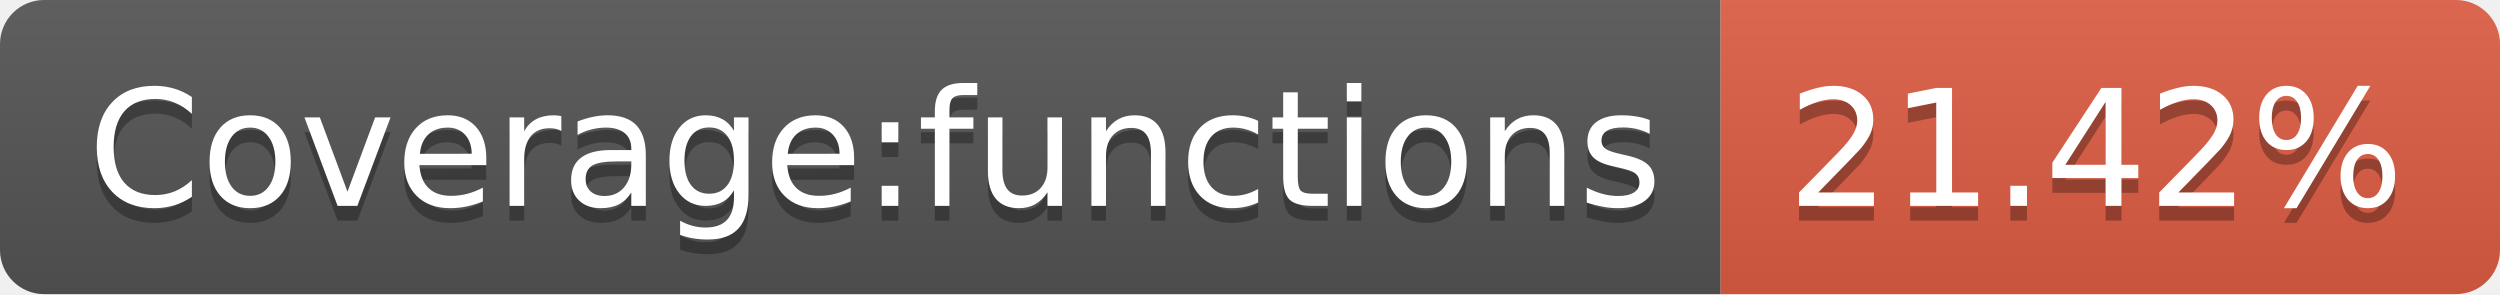
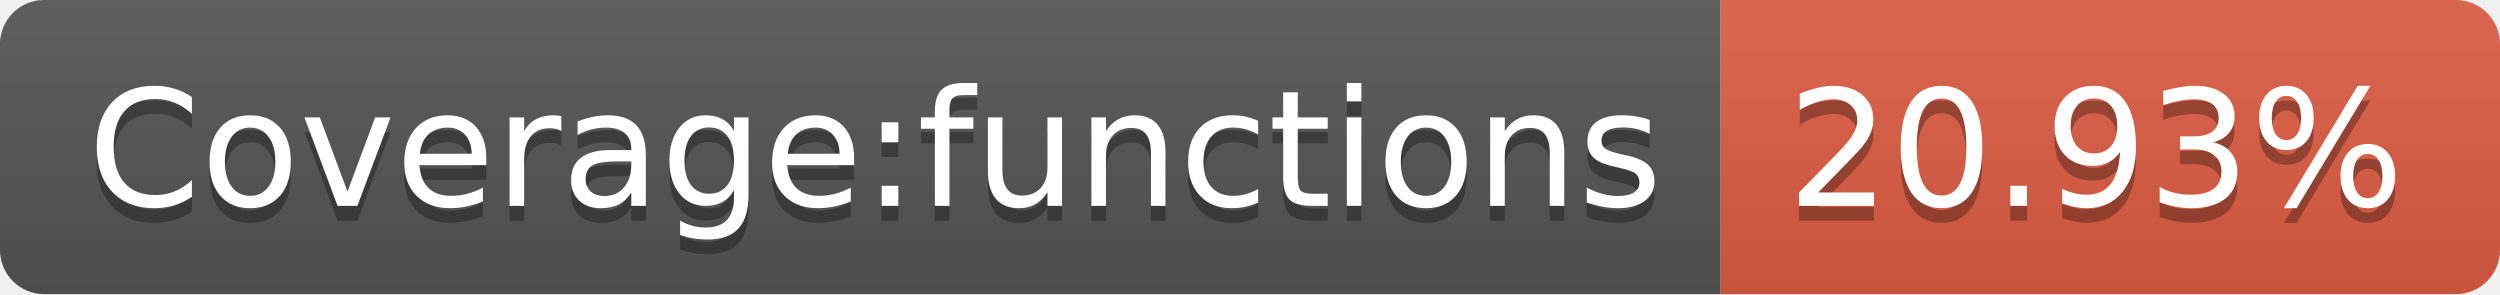
- <svg xmlns="http://www.w3.org/2000/svg" width="170" height="20" role="img" aria-label="Coverage:functions: 21.42%">
+ <svg xmlns="http://www.w3.org/2000/svg" width="170" height="20" role="img" aria-label="Coverage:functions: 20.93%">
  <linearGradient id="s" x2="0" y2="100%">
    <stop offset="0" stop-color="#bbb" stop-opacity=".1" />
    <stop offset="1" stop-opacity=".1" />
  </linearGradient>
  <clipPath id="r">
    <rect width="170" height="20" rx="3" fill="#fff" />
  </clipPath>
  <g clip-path="url(#r)">
    <rect width="117" height="20" fill="#555" />
    <rect x="117" width="53" height="20" fill="#e05d44" />
    <rect width="170" height="20" fill="url(#s)" />
  </g>
  <g fill="#fff" text-anchor="middle" font-family="Verdana,Geneva,DejaVu Sans,sans-serif" text-rendering="geometricPrecision" font-size="110">
    <text aria-hidden="true" x="595" y="150" fill="#010101" fill-opacity=".3" transform="scale(.1)" textLength="1070">Coverage:functions</text>
    <text x="595" y="140" transform="scale(.1)" fill="#fff" textLength="1070">Coverage:functions</text>
-     <text aria-hidden="true" x="1425" y="150" fill="#010101" fill-opacity=".3" transform="scale(.1)" textLength="430">21.42%</text>
-     <text x="1425" y="140" transform="scale(.1)" fill="#fff" textLength="430">21.42%</text>
+     <text aria-hidden="true" x="1425" y="150" fill="#010101" fill-opacity=".3" transform="scale(.1)" textLength="430">20.93%</text>
+     <text x="1425" y="140" transform="scale(.1)" fill="#fff" textLength="430">20.93%</text>
  </g>
</svg>
